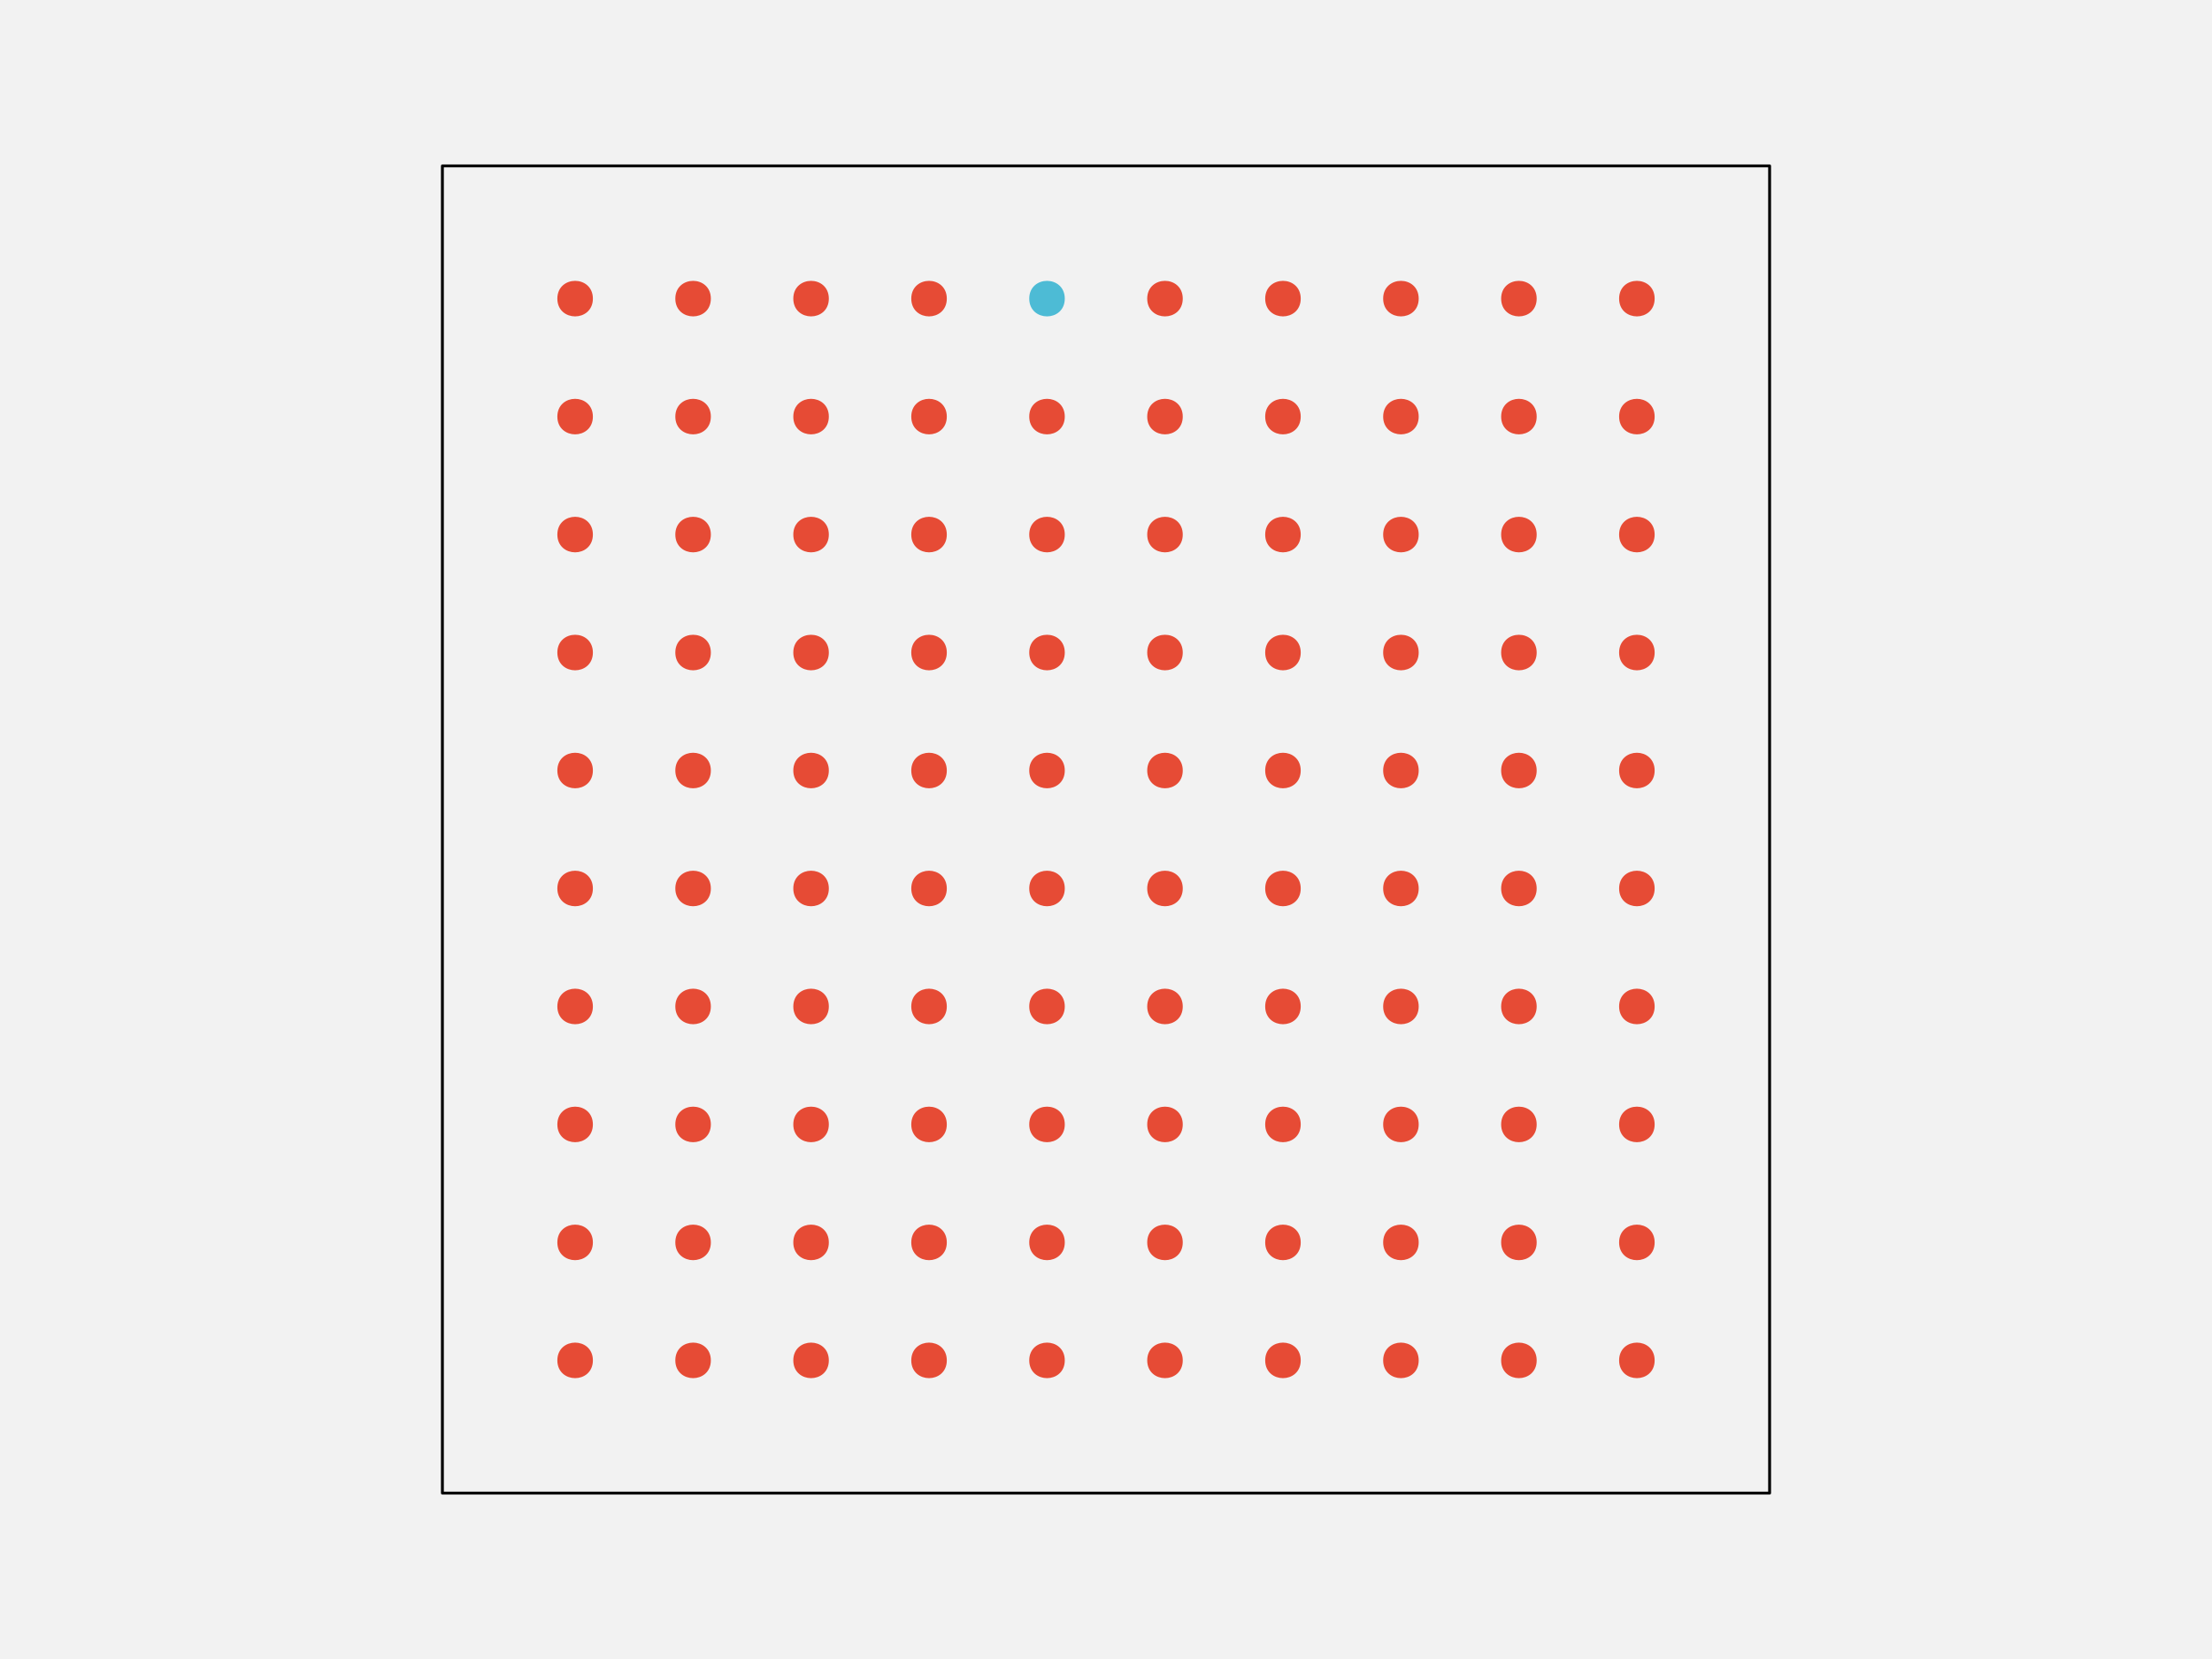
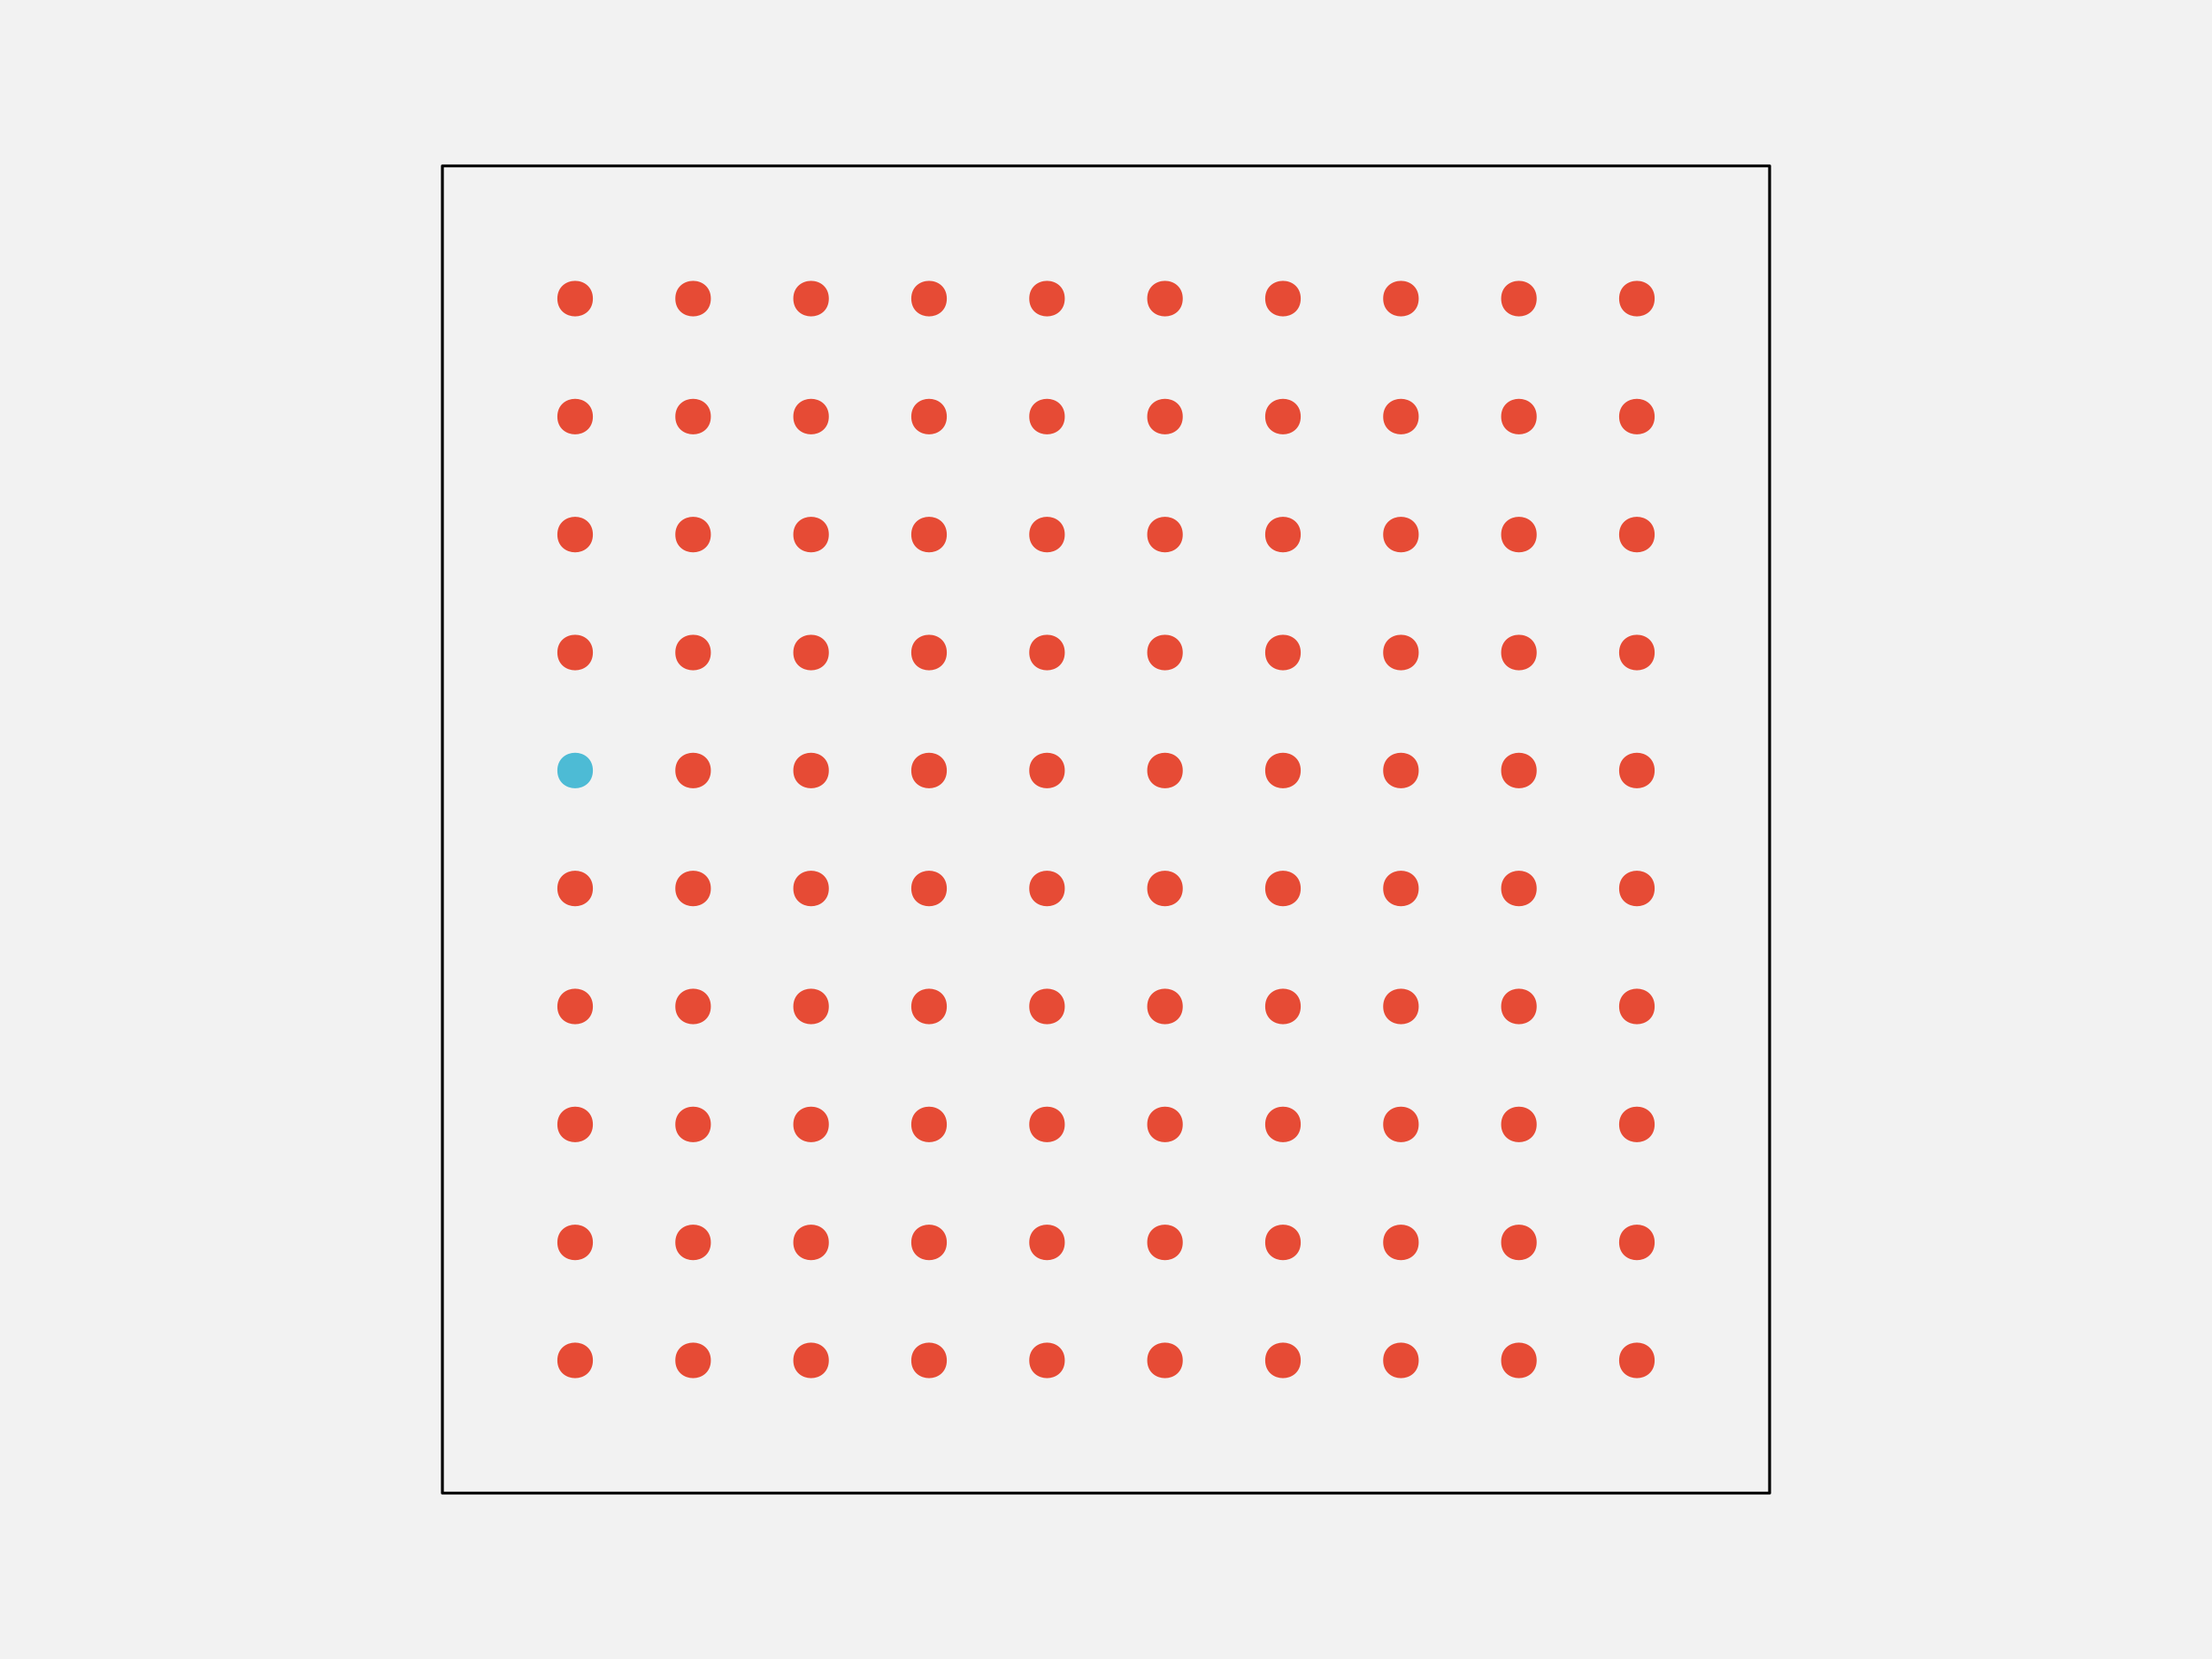
<svg xmlns="http://www.w3.org/2000/svg" width="576pt" height="432pt" viewBox="0 0 576 432" version="1.1">
  <g id="surface246">
    <rect x="0" y="0" width="576" height="432" style="fill:rgb(94.902%,94.902%,94.902%);fill-opacity:1;stroke:none;" />
    <path style="fill-rule:nonzero;fill:rgb(94.902%,94.902%,94.902%);fill-opacity:1;stroke-width:0.75;stroke-linecap:round;stroke-linejoin:round;stroke:rgb(0%,0%,0%);stroke-opacity:1;stroke-miterlimit:10;" d="M 115.199 388.801 L 460.801 388.801 L 460.801 43.199 L 115.199 43.199 Z M 115.199 388.801 " />
    <path style="fill-rule:nonzero;fill:rgb(90.196%,29.412%,20.784%);fill-opacity:1;stroke-width:0.75;stroke-linecap:round;stroke-linejoin:round;stroke:rgb(90.196%,29.412%,20.784%);stroke-opacity:1;stroke-miterlimit:10;" d="M 154.012 354.238 C 154.012 359.91 145.508 359.91 145.508 354.238 C 145.508 348.57 154.012 348.57 154.012 354.238 " />
    <path style="fill-rule:nonzero;fill:rgb(90.196%,29.412%,20.784%);fill-opacity:1;stroke-width:0.75;stroke-linecap:round;stroke-linejoin:round;stroke:rgb(90.196%,29.412%,20.784%);stroke-opacity:1;stroke-miterlimit:10;" d="M 184.73 354.238 C 184.73 359.91 176.227 359.91 176.227 354.238 C 176.227 348.57 184.73 348.57 184.73 354.238 " />
    <path style="fill-rule:nonzero;fill:rgb(90.196%,29.412%,20.784%);fill-opacity:1;stroke-width:0.75;stroke-linecap:round;stroke-linejoin:round;stroke:rgb(90.196%,29.412%,20.784%);stroke-opacity:1;stroke-miterlimit:10;" d="M 215.453 354.238 C 215.453 359.91 206.949 359.91 206.949 354.238 C 206.949 348.57 215.453 348.57 215.453 354.238 " />
    <path style="fill-rule:nonzero;fill:rgb(90.196%,29.412%,20.784%);fill-opacity:1;stroke-width:0.75;stroke-linecap:round;stroke-linejoin:round;stroke:rgb(90.196%,29.412%,20.784%);stroke-opacity:1;stroke-miterlimit:10;" d="M 246.172 354.238 C 246.172 359.91 237.668 359.91 237.668 354.238 C 237.668 348.57 246.172 348.57 246.172 354.238 " />
    <path style="fill-rule:nonzero;fill:rgb(90.196%,29.412%,20.784%);fill-opacity:1;stroke-width:0.75;stroke-linecap:round;stroke-linejoin:round;stroke:rgb(90.196%,29.412%,20.784%);stroke-opacity:1;stroke-miterlimit:10;" d="M 276.891 354.238 C 276.891 359.91 268.387 359.91 268.387 354.238 C 268.387 348.57 276.891 348.57 276.891 354.238 " />
    <path style="fill-rule:nonzero;fill:rgb(90.196%,29.412%,20.784%);fill-opacity:1;stroke-width:0.75;stroke-linecap:round;stroke-linejoin:round;stroke:rgb(90.196%,29.412%,20.784%);stroke-opacity:1;stroke-miterlimit:10;" d="M 307.613 354.238 C 307.613 359.91 299.109 359.91 299.109 354.238 C 299.109 348.57 307.613 348.57 307.613 354.238 " />
    <path style="fill-rule:nonzero;fill:rgb(90.196%,29.412%,20.784%);fill-opacity:1;stroke-width:0.75;stroke-linecap:round;stroke-linejoin:round;stroke:rgb(90.196%,29.412%,20.784%);stroke-opacity:1;stroke-miterlimit:10;" d="M 338.332 354.238 C 338.332 359.91 329.828 359.91 329.828 354.238 C 329.828 348.57 338.332 348.57 338.332 354.238 " />
    <path style="fill-rule:nonzero;fill:rgb(90.196%,29.412%,20.784%);fill-opacity:1;stroke-width:0.75;stroke-linecap:round;stroke-linejoin:round;stroke:rgb(90.196%,29.412%,20.784%);stroke-opacity:1;stroke-miterlimit:10;" d="M 369.051 354.238 C 369.051 359.91 360.547 359.91 360.547 354.238 C 360.547 348.57 369.051 348.57 369.051 354.238 " />
    <path style="fill-rule:nonzero;fill:rgb(90.196%,29.412%,20.784%);fill-opacity:1;stroke-width:0.75;stroke-linecap:round;stroke-linejoin:round;stroke:rgb(90.196%,29.412%,20.784%);stroke-opacity:1;stroke-miterlimit:10;" d="M 399.773 354.238 C 399.773 359.91 391.27 359.91 391.27 354.238 C 391.27 348.57 399.773 348.57 399.773 354.238 " />
    <path style="fill-rule:nonzero;fill:rgb(90.196%,29.412%,20.784%);fill-opacity:1;stroke-width:0.75;stroke-linecap:round;stroke-linejoin:round;stroke:rgb(90.196%,29.412%,20.784%);stroke-opacity:1;stroke-miterlimit:10;" d="M 430.492 354.238 C 430.492 359.91 421.988 359.91 421.988 354.238 C 421.988 348.57 430.492 348.57 430.492 354.238 " />
    <path style="fill-rule:nonzero;fill:rgb(90.196%,29.412%,20.784%);fill-opacity:1;stroke-width:0.75;stroke-linecap:round;stroke-linejoin:round;stroke:rgb(90.196%,29.412%,20.784%);stroke-opacity:1;stroke-miterlimit:10;" d="M 154.012 323.52 C 154.012 329.188 145.508 329.188 145.508 323.52 C 145.508 317.852 154.012 317.852 154.012 323.52 " />
    <path style="fill-rule:nonzero;fill:rgb(90.196%,29.412%,20.784%);fill-opacity:1;stroke-width:0.75;stroke-linecap:round;stroke-linejoin:round;stroke:rgb(90.196%,29.412%,20.784%);stroke-opacity:1;stroke-miterlimit:10;" d="M 184.73 323.52 C 184.73 329.188 176.227 329.188 176.227 323.52 C 176.227 317.852 184.73 317.852 184.73 323.52 " />
    <path style="fill-rule:nonzero;fill:rgb(90.196%,29.412%,20.784%);fill-opacity:1;stroke-width:0.75;stroke-linecap:round;stroke-linejoin:round;stroke:rgb(90.196%,29.412%,20.784%);stroke-opacity:1;stroke-miterlimit:10;" d="M 215.453 323.52 C 215.453 329.188 206.949 329.188 206.949 323.52 C 206.949 317.852 215.453 317.852 215.453 323.52 " />
    <path style="fill-rule:nonzero;fill:rgb(90.196%,29.412%,20.784%);fill-opacity:1;stroke-width:0.75;stroke-linecap:round;stroke-linejoin:round;stroke:rgb(90.196%,29.412%,20.784%);stroke-opacity:1;stroke-miterlimit:10;" d="M 246.172 323.52 C 246.172 329.188 237.668 329.188 237.668 323.52 C 237.668 317.852 246.172 317.852 246.172 323.52 " />
    <path style="fill-rule:nonzero;fill:rgb(90.196%,29.412%,20.784%);fill-opacity:1;stroke-width:0.75;stroke-linecap:round;stroke-linejoin:round;stroke:rgb(90.196%,29.412%,20.784%);stroke-opacity:1;stroke-miterlimit:10;" d="M 276.891 323.52 C 276.891 329.188 268.387 329.188 268.387 323.52 C 268.387 317.852 276.891 317.852 276.891 323.52 " />
    <path style="fill-rule:nonzero;fill:rgb(90.196%,29.412%,20.784%);fill-opacity:1;stroke-width:0.75;stroke-linecap:round;stroke-linejoin:round;stroke:rgb(90.196%,29.412%,20.784%);stroke-opacity:1;stroke-miterlimit:10;" d="M 307.613 323.52 C 307.613 329.188 299.109 329.188 299.109 323.52 C 299.109 317.852 307.613 317.852 307.613 323.52 " />
    <path style="fill-rule:nonzero;fill:rgb(90.196%,29.412%,20.784%);fill-opacity:1;stroke-width:0.75;stroke-linecap:round;stroke-linejoin:round;stroke:rgb(90.196%,29.412%,20.784%);stroke-opacity:1;stroke-miterlimit:10;" d="M 338.332 323.52 C 338.332 329.188 329.828 329.188 329.828 323.52 C 329.828 317.852 338.332 317.852 338.332 323.52 " />
    <path style="fill-rule:nonzero;fill:rgb(90.196%,29.412%,20.784%);fill-opacity:1;stroke-width:0.75;stroke-linecap:round;stroke-linejoin:round;stroke:rgb(90.196%,29.412%,20.784%);stroke-opacity:1;stroke-miterlimit:10;" d="M 369.051 323.52 C 369.051 329.188 360.547 329.188 360.547 323.52 C 360.547 317.852 369.051 317.852 369.051 323.52 " />
    <path style="fill-rule:nonzero;fill:rgb(90.196%,29.412%,20.784%);fill-opacity:1;stroke-width:0.75;stroke-linecap:round;stroke-linejoin:round;stroke:rgb(90.196%,29.412%,20.784%);stroke-opacity:1;stroke-miterlimit:10;" d="M 399.773 323.52 C 399.773 329.188 391.27 329.188 391.27 323.52 C 391.27 317.852 399.773 317.852 399.773 323.52 " />
    <path style="fill-rule:nonzero;fill:rgb(90.196%,29.412%,20.784%);fill-opacity:1;stroke-width:0.75;stroke-linecap:round;stroke-linejoin:round;stroke:rgb(90.196%,29.412%,20.784%);stroke-opacity:1;stroke-miterlimit:10;" d="M 430.492 323.52 C 430.492 329.188 421.988 329.188 421.988 323.52 C 421.988 317.852 430.492 317.852 430.492 323.52 " />
    <path style="fill-rule:nonzero;fill:rgb(90.196%,29.412%,20.784%);fill-opacity:1;stroke-width:0.75;stroke-linecap:round;stroke-linejoin:round;stroke:rgb(90.196%,29.412%,20.784%);stroke-opacity:1;stroke-miterlimit:10;" d="M 154.012 292.801 C 154.012 298.469 145.508 298.469 145.508 292.801 C 145.508 287.129 154.012 287.129 154.012 292.801 " />
    <path style="fill-rule:nonzero;fill:rgb(90.196%,29.412%,20.784%);fill-opacity:1;stroke-width:0.75;stroke-linecap:round;stroke-linejoin:round;stroke:rgb(90.196%,29.412%,20.784%);stroke-opacity:1;stroke-miterlimit:10;" d="M 184.73 292.801 C 184.73 298.469 176.227 298.469 176.227 292.801 C 176.227 287.129 184.73 287.129 184.73 292.801 " />
    <path style="fill-rule:nonzero;fill:rgb(90.196%,29.412%,20.784%);fill-opacity:1;stroke-width:0.75;stroke-linecap:round;stroke-linejoin:round;stroke:rgb(90.196%,29.412%,20.784%);stroke-opacity:1;stroke-miterlimit:10;" d="M 215.453 292.801 C 215.453 298.469 206.949 298.469 206.949 292.801 C 206.949 287.129 215.453 287.129 215.453 292.801 " />
    <path style="fill-rule:nonzero;fill:rgb(90.196%,29.412%,20.784%);fill-opacity:1;stroke-width:0.75;stroke-linecap:round;stroke-linejoin:round;stroke:rgb(90.196%,29.412%,20.784%);stroke-opacity:1;stroke-miterlimit:10;" d="M 246.172 292.801 C 246.172 298.469 237.668 298.469 237.668 292.801 C 237.668 287.129 246.172 287.129 246.172 292.801 " />
    <path style="fill-rule:nonzero;fill:rgb(90.196%,29.412%,20.784%);fill-opacity:1;stroke-width:0.75;stroke-linecap:round;stroke-linejoin:round;stroke:rgb(90.196%,29.412%,20.784%);stroke-opacity:1;stroke-miterlimit:10;" d="M 276.891 292.801 C 276.891 298.469 268.387 298.469 268.387 292.801 C 268.387 287.129 276.891 287.129 276.891 292.801 " />
    <path style="fill-rule:nonzero;fill:rgb(90.196%,29.412%,20.784%);fill-opacity:1;stroke-width:0.75;stroke-linecap:round;stroke-linejoin:round;stroke:rgb(90.196%,29.412%,20.784%);stroke-opacity:1;stroke-miterlimit:10;" d="M 307.613 292.801 C 307.613 298.469 299.109 298.469 299.109 292.801 C 299.109 287.129 307.613 287.129 307.613 292.801 " />
    <path style="fill-rule:nonzero;fill:rgb(90.196%,29.412%,20.784%);fill-opacity:1;stroke-width:0.75;stroke-linecap:round;stroke-linejoin:round;stroke:rgb(90.196%,29.412%,20.784%);stroke-opacity:1;stroke-miterlimit:10;" d="M 338.332 292.801 C 338.332 298.469 329.828 298.469 329.828 292.801 C 329.828 287.129 338.332 287.129 338.332 292.801 " />
    <path style="fill-rule:nonzero;fill:rgb(90.196%,29.412%,20.784%);fill-opacity:1;stroke-width:0.75;stroke-linecap:round;stroke-linejoin:round;stroke:rgb(90.196%,29.412%,20.784%);stroke-opacity:1;stroke-miterlimit:10;" d="M 369.051 292.801 C 369.051 298.469 360.547 298.469 360.547 292.801 C 360.547 287.129 369.051 287.129 369.051 292.801 " />
    <path style="fill-rule:nonzero;fill:rgb(90.196%,29.412%,20.784%);fill-opacity:1;stroke-width:0.75;stroke-linecap:round;stroke-linejoin:round;stroke:rgb(90.196%,29.412%,20.784%);stroke-opacity:1;stroke-miterlimit:10;" d="M 399.773 292.801 C 399.773 298.469 391.27 298.469 391.27 292.801 C 391.27 287.129 399.773 287.129 399.773 292.801 " />
    <path style="fill-rule:nonzero;fill:rgb(90.196%,29.412%,20.784%);fill-opacity:1;stroke-width:0.75;stroke-linecap:round;stroke-linejoin:round;stroke:rgb(90.196%,29.412%,20.784%);stroke-opacity:1;stroke-miterlimit:10;" d="M 430.492 292.801 C 430.492 298.469 421.988 298.469 421.988 292.801 C 421.988 287.129 430.492 287.129 430.492 292.801 " />
    <path style="fill-rule:nonzero;fill:rgb(90.196%,29.412%,20.784%);fill-opacity:1;stroke-width:0.75;stroke-linecap:round;stroke-linejoin:round;stroke:rgb(90.196%,29.412%,20.784%);stroke-opacity:1;stroke-miterlimit:10;" d="M 154.012 262.078 C 154.012 267.75 145.508 267.75 145.508 262.078 C 145.508 256.41 154.012 256.41 154.012 262.078 " />
    <path style="fill-rule:nonzero;fill:rgb(90.196%,29.412%,20.784%);fill-opacity:1;stroke-width:0.75;stroke-linecap:round;stroke-linejoin:round;stroke:rgb(90.196%,29.412%,20.784%);stroke-opacity:1;stroke-miterlimit:10;" d="M 184.73 262.078 C 184.73 267.75 176.227 267.75 176.227 262.078 C 176.227 256.41 184.73 256.41 184.73 262.078 " />
    <path style="fill-rule:nonzero;fill:rgb(90.196%,29.412%,20.784%);fill-opacity:1;stroke-width:0.75;stroke-linecap:round;stroke-linejoin:round;stroke:rgb(90.196%,29.412%,20.784%);stroke-opacity:1;stroke-miterlimit:10;" d="M 215.453 262.078 C 215.453 267.75 206.949 267.75 206.949 262.078 C 206.949 256.41 215.453 256.41 215.453 262.078 " />
    <path style="fill-rule:nonzero;fill:rgb(90.196%,29.412%,20.784%);fill-opacity:1;stroke-width:0.75;stroke-linecap:round;stroke-linejoin:round;stroke:rgb(90.196%,29.412%,20.784%);stroke-opacity:1;stroke-miterlimit:10;" d="M 246.172 262.078 C 246.172 267.75 237.668 267.75 237.668 262.078 C 237.668 256.41 246.172 256.41 246.172 262.078 " />
    <path style="fill-rule:nonzero;fill:rgb(90.196%,29.412%,20.784%);fill-opacity:1;stroke-width:0.75;stroke-linecap:round;stroke-linejoin:round;stroke:rgb(90.196%,29.412%,20.784%);stroke-opacity:1;stroke-miterlimit:10;" d="M 276.891 262.078 C 276.891 267.75 268.387 267.75 268.387 262.078 C 268.387 256.41 276.891 256.41 276.891 262.078 " />
    <path style="fill-rule:nonzero;fill:rgb(90.196%,29.412%,20.784%);fill-opacity:1;stroke-width:0.75;stroke-linecap:round;stroke-linejoin:round;stroke:rgb(90.196%,29.412%,20.784%);stroke-opacity:1;stroke-miterlimit:10;" d="M 307.613 262.078 C 307.613 267.75 299.109 267.75 299.109 262.078 C 299.109 256.41 307.613 256.41 307.613 262.078 " />
    <path style="fill-rule:nonzero;fill:rgb(90.196%,29.412%,20.784%);fill-opacity:1;stroke-width:0.75;stroke-linecap:round;stroke-linejoin:round;stroke:rgb(90.196%,29.412%,20.784%);stroke-opacity:1;stroke-miterlimit:10;" d="M 338.332 262.078 C 338.332 267.75 329.828 267.75 329.828 262.078 C 329.828 256.41 338.332 256.41 338.332 262.078 " />
    <path style="fill-rule:nonzero;fill:rgb(90.196%,29.412%,20.784%);fill-opacity:1;stroke-width:0.75;stroke-linecap:round;stroke-linejoin:round;stroke:rgb(90.196%,29.412%,20.784%);stroke-opacity:1;stroke-miterlimit:10;" d="M 369.051 262.078 C 369.051 267.75 360.547 267.75 360.547 262.078 C 360.547 256.41 369.051 256.41 369.051 262.078 " />
    <path style="fill-rule:nonzero;fill:rgb(90.196%,29.412%,20.784%);fill-opacity:1;stroke-width:0.75;stroke-linecap:round;stroke-linejoin:round;stroke:rgb(90.196%,29.412%,20.784%);stroke-opacity:1;stroke-miterlimit:10;" d="M 399.773 262.078 C 399.773 267.75 391.27 267.75 391.27 262.078 C 391.27 256.41 399.773 256.41 399.773 262.078 " />
    <path style="fill-rule:nonzero;fill:rgb(90.196%,29.412%,20.784%);fill-opacity:1;stroke-width:0.75;stroke-linecap:round;stroke-linejoin:round;stroke:rgb(90.196%,29.412%,20.784%);stroke-opacity:1;stroke-miterlimit:10;" d="M 430.492 262.078 C 430.492 267.75 421.988 267.75 421.988 262.078 C 421.988 256.41 430.492 256.41 430.492 262.078 " />
    <path style="fill-rule:nonzero;fill:rgb(90.196%,29.412%,20.784%);fill-opacity:1;stroke-width:0.75;stroke-linecap:round;stroke-linejoin:round;stroke:rgb(90.196%,29.412%,20.784%);stroke-opacity:1;stroke-miterlimit:10;" d="M 154.012 231.359 C 154.012 237.027 145.508 237.027 145.508 231.359 C 145.508 225.691 154.012 225.691 154.012 231.359 " />
    <path style="fill-rule:nonzero;fill:rgb(90.196%,29.412%,20.784%);fill-opacity:1;stroke-width:0.75;stroke-linecap:round;stroke-linejoin:round;stroke:rgb(90.196%,29.412%,20.784%);stroke-opacity:1;stroke-miterlimit:10;" d="M 184.73 231.359 C 184.73 237.027 176.227 237.027 176.227 231.359 C 176.227 225.691 184.73 225.691 184.73 231.359 " />
    <path style="fill-rule:nonzero;fill:rgb(90.196%,29.412%,20.784%);fill-opacity:1;stroke-width:0.75;stroke-linecap:round;stroke-linejoin:round;stroke:rgb(90.196%,29.412%,20.784%);stroke-opacity:1;stroke-miterlimit:10;" d="M 215.453 231.359 C 215.453 237.027 206.949 237.027 206.949 231.359 C 206.949 225.691 215.453 225.691 215.453 231.359 " />
    <path style="fill-rule:nonzero;fill:rgb(90.196%,29.412%,20.784%);fill-opacity:1;stroke-width:0.75;stroke-linecap:round;stroke-linejoin:round;stroke:rgb(90.196%,29.412%,20.784%);stroke-opacity:1;stroke-miterlimit:10;" d="M 246.172 231.359 C 246.172 237.027 237.668 237.027 237.668 231.359 C 237.668 225.691 246.172 225.691 246.172 231.359 " />
    <path style="fill-rule:nonzero;fill:rgb(90.196%,29.412%,20.784%);fill-opacity:1;stroke-width:0.75;stroke-linecap:round;stroke-linejoin:round;stroke:rgb(90.196%,29.412%,20.784%);stroke-opacity:1;stroke-miterlimit:10;" d="M 276.891 231.359 C 276.891 237.027 268.387 237.027 268.387 231.359 C 268.387 225.691 276.891 225.691 276.891 231.359 " />
    <path style="fill-rule:nonzero;fill:rgb(90.196%,29.412%,20.784%);fill-opacity:1;stroke-width:0.75;stroke-linecap:round;stroke-linejoin:round;stroke:rgb(90.196%,29.412%,20.784%);stroke-opacity:1;stroke-miterlimit:10;" d="M 307.613 231.359 C 307.613 237.027 299.109 237.027 299.109 231.359 C 299.109 225.691 307.613 225.691 307.613 231.359 " />
    <path style="fill-rule:nonzero;fill:rgb(90.196%,29.412%,20.784%);fill-opacity:1;stroke-width:0.75;stroke-linecap:round;stroke-linejoin:round;stroke:rgb(90.196%,29.412%,20.784%);stroke-opacity:1;stroke-miterlimit:10;" d="M 338.332 231.359 C 338.332 237.027 329.828 237.027 329.828 231.359 C 329.828 225.691 338.332 225.691 338.332 231.359 " />
    <path style="fill-rule:nonzero;fill:rgb(90.196%,29.412%,20.784%);fill-opacity:1;stroke-width:0.75;stroke-linecap:round;stroke-linejoin:round;stroke:rgb(90.196%,29.412%,20.784%);stroke-opacity:1;stroke-miterlimit:10;" d="M 369.051 231.359 C 369.051 237.027 360.547 237.027 360.547 231.359 C 360.547 225.691 369.051 225.691 369.051 231.359 " />
    <path style="fill-rule:nonzero;fill:rgb(90.196%,29.412%,20.784%);fill-opacity:1;stroke-width:0.75;stroke-linecap:round;stroke-linejoin:round;stroke:rgb(90.196%,29.412%,20.784%);stroke-opacity:1;stroke-miterlimit:10;" d="M 399.773 231.359 C 399.773 237.027 391.27 237.027 391.27 231.359 C 391.27 225.691 399.773 225.691 399.773 231.359 " />
    <path style="fill-rule:nonzero;fill:rgb(90.196%,29.412%,20.784%);fill-opacity:1;stroke-width:0.75;stroke-linecap:round;stroke-linejoin:round;stroke:rgb(90.196%,29.412%,20.784%);stroke-opacity:1;stroke-miterlimit:10;" d="M 430.492 231.359 C 430.492 237.027 421.988 237.027 421.988 231.359 C 421.988 225.691 430.492 225.691 430.492 231.359 " />
-     <path style="fill-rule:nonzero;fill:rgb(90.196%,29.412%,20.784%);fill-opacity:1;stroke-width:0.75;stroke-linecap:round;stroke-linejoin:round;stroke:rgb(90.196%,29.412%,20.784%);stroke-opacity:1;stroke-miterlimit:10;" d="M 154.012 200.641 C 154.012 206.309 145.508 206.309 145.508 200.641 C 145.508 194.973 154.012 194.973 154.012 200.641 " />
+     <path style="fill-rule:nonzero;fill:rgb(30.196%,73.333%,83.529%);fill-opacity:1;stroke-width:0.75;stroke-linecap:round;stroke-linejoin:round;stroke:rgb(30.196%,73.333%,83.529%);stroke-opacity:1;stroke-miterlimit:10;" d="M 154.012 200.641 C 154.012 206.309 145.508 206.309 145.508 200.641 C 145.508 194.973 154.012 194.973 154.012 200.641 " />
    <path style="fill-rule:nonzero;fill:rgb(90.196%,29.412%,20.784%);fill-opacity:1;stroke-width:0.75;stroke-linecap:round;stroke-linejoin:round;stroke:rgb(90.196%,29.412%,20.784%);stroke-opacity:1;stroke-miterlimit:10;" d="M 184.73 200.641 C 184.73 206.309 176.227 206.309 176.227 200.641 C 176.227 194.973 184.73 194.973 184.73 200.641 " />
    <path style="fill-rule:nonzero;fill:rgb(90.196%,29.412%,20.784%);fill-opacity:1;stroke-width:0.75;stroke-linecap:round;stroke-linejoin:round;stroke:rgb(90.196%,29.412%,20.784%);stroke-opacity:1;stroke-miterlimit:10;" d="M 215.453 200.641 C 215.453 206.309 206.949 206.309 206.949 200.641 C 206.949 194.973 215.453 194.973 215.453 200.641 " />
    <path style="fill-rule:nonzero;fill:rgb(90.196%,29.412%,20.784%);fill-opacity:1;stroke-width:0.75;stroke-linecap:round;stroke-linejoin:round;stroke:rgb(90.196%,29.412%,20.784%);stroke-opacity:1;stroke-miterlimit:10;" d="M 246.172 200.641 C 246.172 206.309 237.668 206.309 237.668 200.641 C 237.668 194.973 246.172 194.973 246.172 200.641 " />
    <path style="fill-rule:nonzero;fill:rgb(90.196%,29.412%,20.784%);fill-opacity:1;stroke-width:0.75;stroke-linecap:round;stroke-linejoin:round;stroke:rgb(90.196%,29.412%,20.784%);stroke-opacity:1;stroke-miterlimit:10;" d="M 276.891 200.641 C 276.891 206.309 268.387 206.309 268.387 200.641 C 268.387 194.973 276.891 194.973 276.891 200.641 " />
    <path style="fill-rule:nonzero;fill:rgb(90.196%,29.412%,20.784%);fill-opacity:1;stroke-width:0.75;stroke-linecap:round;stroke-linejoin:round;stroke:rgb(90.196%,29.412%,20.784%);stroke-opacity:1;stroke-miterlimit:10;" d="M 307.613 200.641 C 307.613 206.309 299.109 206.309 299.109 200.641 C 299.109 194.973 307.613 194.973 307.613 200.641 " />
    <path style="fill-rule:nonzero;fill:rgb(90.196%,29.412%,20.784%);fill-opacity:1;stroke-width:0.75;stroke-linecap:round;stroke-linejoin:round;stroke:rgb(90.196%,29.412%,20.784%);stroke-opacity:1;stroke-miterlimit:10;" d="M 338.332 200.641 C 338.332 206.309 329.828 206.309 329.828 200.641 C 329.828 194.973 338.332 194.973 338.332 200.641 " />
    <path style="fill-rule:nonzero;fill:rgb(90.196%,29.412%,20.784%);fill-opacity:1;stroke-width:0.75;stroke-linecap:round;stroke-linejoin:round;stroke:rgb(90.196%,29.412%,20.784%);stroke-opacity:1;stroke-miterlimit:10;" d="M 369.051 200.641 C 369.051 206.309 360.547 206.309 360.547 200.641 C 360.547 194.973 369.051 194.973 369.051 200.641 " />
    <path style="fill-rule:nonzero;fill:rgb(90.196%,29.412%,20.784%);fill-opacity:1;stroke-width:0.75;stroke-linecap:round;stroke-linejoin:round;stroke:rgb(90.196%,29.412%,20.784%);stroke-opacity:1;stroke-miterlimit:10;" d="M 399.773 200.641 C 399.773 206.309 391.27 206.309 391.27 200.641 C 391.27 194.973 399.773 194.973 399.773 200.641 " />
    <path style="fill-rule:nonzero;fill:rgb(90.196%,29.412%,20.784%);fill-opacity:1;stroke-width:0.75;stroke-linecap:round;stroke-linejoin:round;stroke:rgb(90.196%,29.412%,20.784%);stroke-opacity:1;stroke-miterlimit:10;" d="M 430.492 200.641 C 430.492 206.309 421.988 206.309 421.988 200.641 C 421.988 194.973 430.492 194.973 430.492 200.641 " />
    <path style="fill-rule:nonzero;fill:rgb(90.196%,29.412%,20.784%);fill-opacity:1;stroke-width:0.75;stroke-linecap:round;stroke-linejoin:round;stroke:rgb(90.196%,29.412%,20.784%);stroke-opacity:1;stroke-miterlimit:10;" d="M 154.012 169.922 C 154.012 175.59 145.508 175.59 145.508 169.922 C 145.508 164.25 154.012 164.25 154.012 169.922 " />
    <path style="fill-rule:nonzero;fill:rgb(90.196%,29.412%,20.784%);fill-opacity:1;stroke-width:0.75;stroke-linecap:round;stroke-linejoin:round;stroke:rgb(90.196%,29.412%,20.784%);stroke-opacity:1;stroke-miterlimit:10;" d="M 184.73 169.922 C 184.73 175.59 176.227 175.59 176.227 169.922 C 176.227 164.25 184.73 164.25 184.73 169.922 " />
    <path style="fill-rule:nonzero;fill:rgb(90.196%,29.412%,20.784%);fill-opacity:1;stroke-width:0.75;stroke-linecap:round;stroke-linejoin:round;stroke:rgb(90.196%,29.412%,20.784%);stroke-opacity:1;stroke-miterlimit:10;" d="M 215.453 169.922 C 215.453 175.59 206.949 175.59 206.949 169.922 C 206.949 164.25 215.453 164.25 215.453 169.922 " />
    <path style="fill-rule:nonzero;fill:rgb(90.196%,29.412%,20.784%);fill-opacity:1;stroke-width:0.75;stroke-linecap:round;stroke-linejoin:round;stroke:rgb(90.196%,29.412%,20.784%);stroke-opacity:1;stroke-miterlimit:10;" d="M 246.172 169.922 C 246.172 175.59 237.668 175.59 237.668 169.922 C 237.668 164.25 246.172 164.25 246.172 169.922 " />
    <path style="fill-rule:nonzero;fill:rgb(90.196%,29.412%,20.784%);fill-opacity:1;stroke-width:0.75;stroke-linecap:round;stroke-linejoin:round;stroke:rgb(90.196%,29.412%,20.784%);stroke-opacity:1;stroke-miterlimit:10;" d="M 276.891 169.922 C 276.891 175.59 268.387 175.59 268.387 169.922 C 268.387 164.25 276.891 164.25 276.891 169.922 " />
    <path style="fill-rule:nonzero;fill:rgb(90.196%,29.412%,20.784%);fill-opacity:1;stroke-width:0.75;stroke-linecap:round;stroke-linejoin:round;stroke:rgb(90.196%,29.412%,20.784%);stroke-opacity:1;stroke-miterlimit:10;" d="M 307.613 169.922 C 307.613 175.59 299.109 175.59 299.109 169.922 C 299.109 164.25 307.613 164.25 307.613 169.922 " />
    <path style="fill-rule:nonzero;fill:rgb(90.196%,29.412%,20.784%);fill-opacity:1;stroke-width:0.75;stroke-linecap:round;stroke-linejoin:round;stroke:rgb(90.196%,29.412%,20.784%);stroke-opacity:1;stroke-miterlimit:10;" d="M 338.332 169.922 C 338.332 175.59 329.828 175.59 329.828 169.922 C 329.828 164.25 338.332 164.25 338.332 169.922 " />
    <path style="fill-rule:nonzero;fill:rgb(90.196%,29.412%,20.784%);fill-opacity:1;stroke-width:0.75;stroke-linecap:round;stroke-linejoin:round;stroke:rgb(90.196%,29.412%,20.784%);stroke-opacity:1;stroke-miterlimit:10;" d="M 369.051 169.922 C 369.051 175.59 360.547 175.59 360.547 169.922 C 360.547 164.25 369.051 164.25 369.051 169.922 " />
    <path style="fill-rule:nonzero;fill:rgb(90.196%,29.412%,20.784%);fill-opacity:1;stroke-width:0.75;stroke-linecap:round;stroke-linejoin:round;stroke:rgb(90.196%,29.412%,20.784%);stroke-opacity:1;stroke-miterlimit:10;" d="M 399.773 169.922 C 399.773 175.59 391.27 175.59 391.27 169.922 C 391.27 164.25 399.773 164.25 399.773 169.922 " />
    <path style="fill-rule:nonzero;fill:rgb(90.196%,29.412%,20.784%);fill-opacity:1;stroke-width:0.75;stroke-linecap:round;stroke-linejoin:round;stroke:rgb(90.196%,29.412%,20.784%);stroke-opacity:1;stroke-miterlimit:10;" d="M 430.492 169.922 C 430.492 175.59 421.988 175.59 421.988 169.922 C 421.988 164.25 430.492 164.25 430.492 169.922 " />
    <path style="fill-rule:nonzero;fill:rgb(90.196%,29.412%,20.784%);fill-opacity:1;stroke-width:0.75;stroke-linecap:round;stroke-linejoin:round;stroke:rgb(90.196%,29.412%,20.784%);stroke-opacity:1;stroke-miterlimit:10;" d="M 154.012 139.199 C 154.012 144.871 145.508 144.871 145.508 139.199 C 145.508 133.531 154.012 133.531 154.012 139.199 " />
    <path style="fill-rule:nonzero;fill:rgb(90.196%,29.412%,20.784%);fill-opacity:1;stroke-width:0.75;stroke-linecap:round;stroke-linejoin:round;stroke:rgb(90.196%,29.412%,20.784%);stroke-opacity:1;stroke-miterlimit:10;" d="M 184.73 139.199 C 184.73 144.871 176.227 144.871 176.227 139.199 C 176.227 133.531 184.73 133.531 184.73 139.199 " />
    <path style="fill-rule:nonzero;fill:rgb(90.196%,29.412%,20.784%);fill-opacity:1;stroke-width:0.75;stroke-linecap:round;stroke-linejoin:round;stroke:rgb(90.196%,29.412%,20.784%);stroke-opacity:1;stroke-miterlimit:10;" d="M 215.453 139.199 C 215.453 144.871 206.949 144.871 206.949 139.199 C 206.949 133.531 215.453 133.531 215.453 139.199 " />
    <path style="fill-rule:nonzero;fill:rgb(90.196%,29.412%,20.784%);fill-opacity:1;stroke-width:0.75;stroke-linecap:round;stroke-linejoin:round;stroke:rgb(90.196%,29.412%,20.784%);stroke-opacity:1;stroke-miterlimit:10;" d="M 246.172 139.199 C 246.172 144.871 237.668 144.871 237.668 139.199 C 237.668 133.531 246.172 133.531 246.172 139.199 " />
    <path style="fill-rule:nonzero;fill:rgb(90.196%,29.412%,20.784%);fill-opacity:1;stroke-width:0.75;stroke-linecap:round;stroke-linejoin:round;stroke:rgb(90.196%,29.412%,20.784%);stroke-opacity:1;stroke-miterlimit:10;" d="M 276.891 139.199 C 276.891 144.871 268.387 144.871 268.387 139.199 C 268.387 133.531 276.891 133.531 276.891 139.199 " />
    <path style="fill-rule:nonzero;fill:rgb(90.196%,29.412%,20.784%);fill-opacity:1;stroke-width:0.75;stroke-linecap:round;stroke-linejoin:round;stroke:rgb(90.196%,29.412%,20.784%);stroke-opacity:1;stroke-miterlimit:10;" d="M 307.613 139.199 C 307.613 144.871 299.109 144.871 299.109 139.199 C 299.109 133.531 307.613 133.531 307.613 139.199 " />
    <path style="fill-rule:nonzero;fill:rgb(90.196%,29.412%,20.784%);fill-opacity:1;stroke-width:0.75;stroke-linecap:round;stroke-linejoin:round;stroke:rgb(90.196%,29.412%,20.784%);stroke-opacity:1;stroke-miterlimit:10;" d="M 338.332 139.199 C 338.332 144.871 329.828 144.871 329.828 139.199 C 329.828 133.531 338.332 133.531 338.332 139.199 " />
    <path style="fill-rule:nonzero;fill:rgb(90.196%,29.412%,20.784%);fill-opacity:1;stroke-width:0.75;stroke-linecap:round;stroke-linejoin:round;stroke:rgb(90.196%,29.412%,20.784%);stroke-opacity:1;stroke-miterlimit:10;" d="M 369.051 139.199 C 369.051 144.871 360.547 144.871 360.547 139.199 C 360.547 133.531 369.051 133.531 369.051 139.199 " />
    <path style="fill-rule:nonzero;fill:rgb(90.196%,29.412%,20.784%);fill-opacity:1;stroke-width:0.75;stroke-linecap:round;stroke-linejoin:round;stroke:rgb(90.196%,29.412%,20.784%);stroke-opacity:1;stroke-miterlimit:10;" d="M 399.773 139.199 C 399.773 144.871 391.27 144.871 391.27 139.199 C 391.27 133.531 399.773 133.531 399.773 139.199 " />
    <path style="fill-rule:nonzero;fill:rgb(90.196%,29.412%,20.784%);fill-opacity:1;stroke-width:0.75;stroke-linecap:round;stroke-linejoin:round;stroke:rgb(90.196%,29.412%,20.784%);stroke-opacity:1;stroke-miterlimit:10;" d="M 430.492 139.199 C 430.492 144.871 421.988 144.871 421.988 139.199 C 421.988 133.531 430.492 133.531 430.492 139.199 " />
    <path style="fill-rule:nonzero;fill:rgb(90.196%,29.412%,20.784%);fill-opacity:1;stroke-width:0.75;stroke-linecap:round;stroke-linejoin:round;stroke:rgb(90.196%,29.412%,20.784%);stroke-opacity:1;stroke-miterlimit:10;" d="M 154.012 108.48 C 154.012 114.148 145.508 114.148 145.508 108.48 C 145.508 102.812 154.012 102.812 154.012 108.48 " />
    <path style="fill-rule:nonzero;fill:rgb(90.196%,29.412%,20.784%);fill-opacity:1;stroke-width:0.75;stroke-linecap:round;stroke-linejoin:round;stroke:rgb(90.196%,29.412%,20.784%);stroke-opacity:1;stroke-miterlimit:10;" d="M 184.73 108.48 C 184.73 114.148 176.227 114.148 176.227 108.48 C 176.227 102.812 184.73 102.812 184.73 108.48 " />
    <path style="fill-rule:nonzero;fill:rgb(90.196%,29.412%,20.784%);fill-opacity:1;stroke-width:0.75;stroke-linecap:round;stroke-linejoin:round;stroke:rgb(90.196%,29.412%,20.784%);stroke-opacity:1;stroke-miterlimit:10;" d="M 215.453 108.48 C 215.453 114.148 206.949 114.148 206.949 108.48 C 206.949 102.812 215.453 102.812 215.453 108.48 " />
    <path style="fill-rule:nonzero;fill:rgb(90.196%,29.412%,20.784%);fill-opacity:1;stroke-width:0.75;stroke-linecap:round;stroke-linejoin:round;stroke:rgb(90.196%,29.412%,20.784%);stroke-opacity:1;stroke-miterlimit:10;" d="M 246.172 108.48 C 246.172 114.148 237.668 114.148 237.668 108.48 C 237.668 102.812 246.172 102.812 246.172 108.48 " />
    <path style="fill-rule:nonzero;fill:rgb(90.196%,29.412%,20.784%);fill-opacity:1;stroke-width:0.75;stroke-linecap:round;stroke-linejoin:round;stroke:rgb(90.196%,29.412%,20.784%);stroke-opacity:1;stroke-miterlimit:10;" d="M 276.891 108.48 C 276.891 114.148 268.387 114.148 268.387 108.48 C 268.387 102.812 276.891 102.812 276.891 108.48 " />
    <path style="fill-rule:nonzero;fill:rgb(90.196%,29.412%,20.784%);fill-opacity:1;stroke-width:0.75;stroke-linecap:round;stroke-linejoin:round;stroke:rgb(90.196%,29.412%,20.784%);stroke-opacity:1;stroke-miterlimit:10;" d="M 307.613 108.48 C 307.613 114.148 299.109 114.148 299.109 108.48 C 299.109 102.812 307.613 102.812 307.613 108.48 " />
    <path style="fill-rule:nonzero;fill:rgb(90.196%,29.412%,20.784%);fill-opacity:1;stroke-width:0.75;stroke-linecap:round;stroke-linejoin:round;stroke:rgb(90.196%,29.412%,20.784%);stroke-opacity:1;stroke-miterlimit:10;" d="M 338.332 108.48 C 338.332 114.148 329.828 114.148 329.828 108.48 C 329.828 102.812 338.332 102.812 338.332 108.48 " />
    <path style="fill-rule:nonzero;fill:rgb(90.196%,29.412%,20.784%);fill-opacity:1;stroke-width:0.75;stroke-linecap:round;stroke-linejoin:round;stroke:rgb(90.196%,29.412%,20.784%);stroke-opacity:1;stroke-miterlimit:10;" d="M 369.051 108.48 C 369.051 114.148 360.547 114.148 360.547 108.48 C 360.547 102.812 369.051 102.812 369.051 108.48 " />
    <path style="fill-rule:nonzero;fill:rgb(90.196%,29.412%,20.784%);fill-opacity:1;stroke-width:0.75;stroke-linecap:round;stroke-linejoin:round;stroke:rgb(90.196%,29.412%,20.784%);stroke-opacity:1;stroke-miterlimit:10;" d="M 399.773 108.48 C 399.773 114.148 391.27 114.148 391.27 108.48 C 391.27 102.812 399.773 102.812 399.773 108.48 " />
    <path style="fill-rule:nonzero;fill:rgb(90.196%,29.412%,20.784%);fill-opacity:1;stroke-width:0.75;stroke-linecap:round;stroke-linejoin:round;stroke:rgb(90.196%,29.412%,20.784%);stroke-opacity:1;stroke-miterlimit:10;" d="M 430.492 108.48 C 430.492 114.148 421.988 114.148 421.988 108.48 C 421.988 102.812 430.492 102.812 430.492 108.48 " />
    <path style="fill-rule:nonzero;fill:rgb(90.196%,29.412%,20.784%);fill-opacity:1;stroke-width:0.75;stroke-linecap:round;stroke-linejoin:round;stroke:rgb(90.196%,29.412%,20.784%);stroke-opacity:1;stroke-miterlimit:10;" d="M 154.012 77.762 C 154.012 83.43 145.508 83.43 145.508 77.762 C 145.508 72.09 154.012 72.09 154.012 77.762 " />
    <path style="fill-rule:nonzero;fill:rgb(90.196%,29.412%,20.784%);fill-opacity:1;stroke-width:0.75;stroke-linecap:round;stroke-linejoin:round;stroke:rgb(90.196%,29.412%,20.784%);stroke-opacity:1;stroke-miterlimit:10;" d="M 184.73 77.762 C 184.73 83.43 176.227 83.43 176.227 77.762 C 176.227 72.09 184.73 72.09 184.73 77.762 " />
    <path style="fill-rule:nonzero;fill:rgb(90.196%,29.412%,20.784%);fill-opacity:1;stroke-width:0.75;stroke-linecap:round;stroke-linejoin:round;stroke:rgb(90.196%,29.412%,20.784%);stroke-opacity:1;stroke-miterlimit:10;" d="M 215.453 77.762 C 215.453 83.43 206.949 83.43 206.949 77.762 C 206.949 72.09 215.453 72.09 215.453 77.762 " />
    <path style="fill-rule:nonzero;fill:rgb(90.196%,29.412%,20.784%);fill-opacity:1;stroke-width:0.75;stroke-linecap:round;stroke-linejoin:round;stroke:rgb(90.196%,29.412%,20.784%);stroke-opacity:1;stroke-miterlimit:10;" d="M 246.172 77.762 C 246.172 83.43 237.668 83.43 237.668 77.762 C 237.668 72.09 246.172 72.09 246.172 77.762 " />
-     <path style="fill-rule:nonzero;fill:rgb(30.196%,73.333%,83.529%);fill-opacity:1;stroke-width:0.75;stroke-linecap:round;stroke-linejoin:round;stroke:rgb(30.196%,73.333%,83.529%);stroke-opacity:1;stroke-miterlimit:10;" d="M 276.891 77.762 C 276.891 83.43 268.387 83.43 268.387 77.762 C 268.387 72.09 276.891 72.09 276.891 77.762 " />
+     <path style="fill-rule:nonzero;fill:rgb(90.196%,29.412%,20.784%);fill-opacity:1;stroke-width:0.75;stroke-linecap:round;stroke-linejoin:round;stroke:rgb(90.196%,29.412%,20.784%);stroke-opacity:1;stroke-miterlimit:10;" d="M 276.891 77.762 C 276.891 83.43 268.387 83.43 268.387 77.762 C 268.387 72.09 276.891 72.09 276.891 77.762 " />
    <path style="fill-rule:nonzero;fill:rgb(90.196%,29.412%,20.784%);fill-opacity:1;stroke-width:0.75;stroke-linecap:round;stroke-linejoin:round;stroke:rgb(90.196%,29.412%,20.784%);stroke-opacity:1;stroke-miterlimit:10;" d="M 307.613 77.762 C 307.613 83.43 299.109 83.43 299.109 77.762 C 299.109 72.09 307.613 72.09 307.613 77.762 " />
    <path style="fill-rule:nonzero;fill:rgb(90.196%,29.412%,20.784%);fill-opacity:1;stroke-width:0.75;stroke-linecap:round;stroke-linejoin:round;stroke:rgb(90.196%,29.412%,20.784%);stroke-opacity:1;stroke-miterlimit:10;" d="M 338.332 77.762 C 338.332 83.43 329.828 83.43 329.828 77.762 C 329.828 72.09 338.332 72.09 338.332 77.762 " />
    <path style="fill-rule:nonzero;fill:rgb(90.196%,29.412%,20.784%);fill-opacity:1;stroke-width:0.75;stroke-linecap:round;stroke-linejoin:round;stroke:rgb(90.196%,29.412%,20.784%);stroke-opacity:1;stroke-miterlimit:10;" d="M 369.051 77.762 C 369.051 83.43 360.547 83.43 360.547 77.762 C 360.547 72.09 369.051 72.09 369.051 77.762 " />
    <path style="fill-rule:nonzero;fill:rgb(90.196%,29.412%,20.784%);fill-opacity:1;stroke-width:0.75;stroke-linecap:round;stroke-linejoin:round;stroke:rgb(90.196%,29.412%,20.784%);stroke-opacity:1;stroke-miterlimit:10;" d="M 399.773 77.762 C 399.773 83.43 391.27 83.43 391.27 77.762 C 391.27 72.09 399.773 72.09 399.773 77.762 " />
    <path style="fill-rule:nonzero;fill:rgb(90.196%,29.412%,20.784%);fill-opacity:1;stroke-width:0.75;stroke-linecap:round;stroke-linejoin:round;stroke:rgb(90.196%,29.412%,20.784%);stroke-opacity:1;stroke-miterlimit:10;" d="M 430.492 77.762 C 430.492 83.43 421.988 83.43 421.988 77.762 C 421.988 72.09 430.492 72.09 430.492 77.762 " />
  </g>
</svg>
